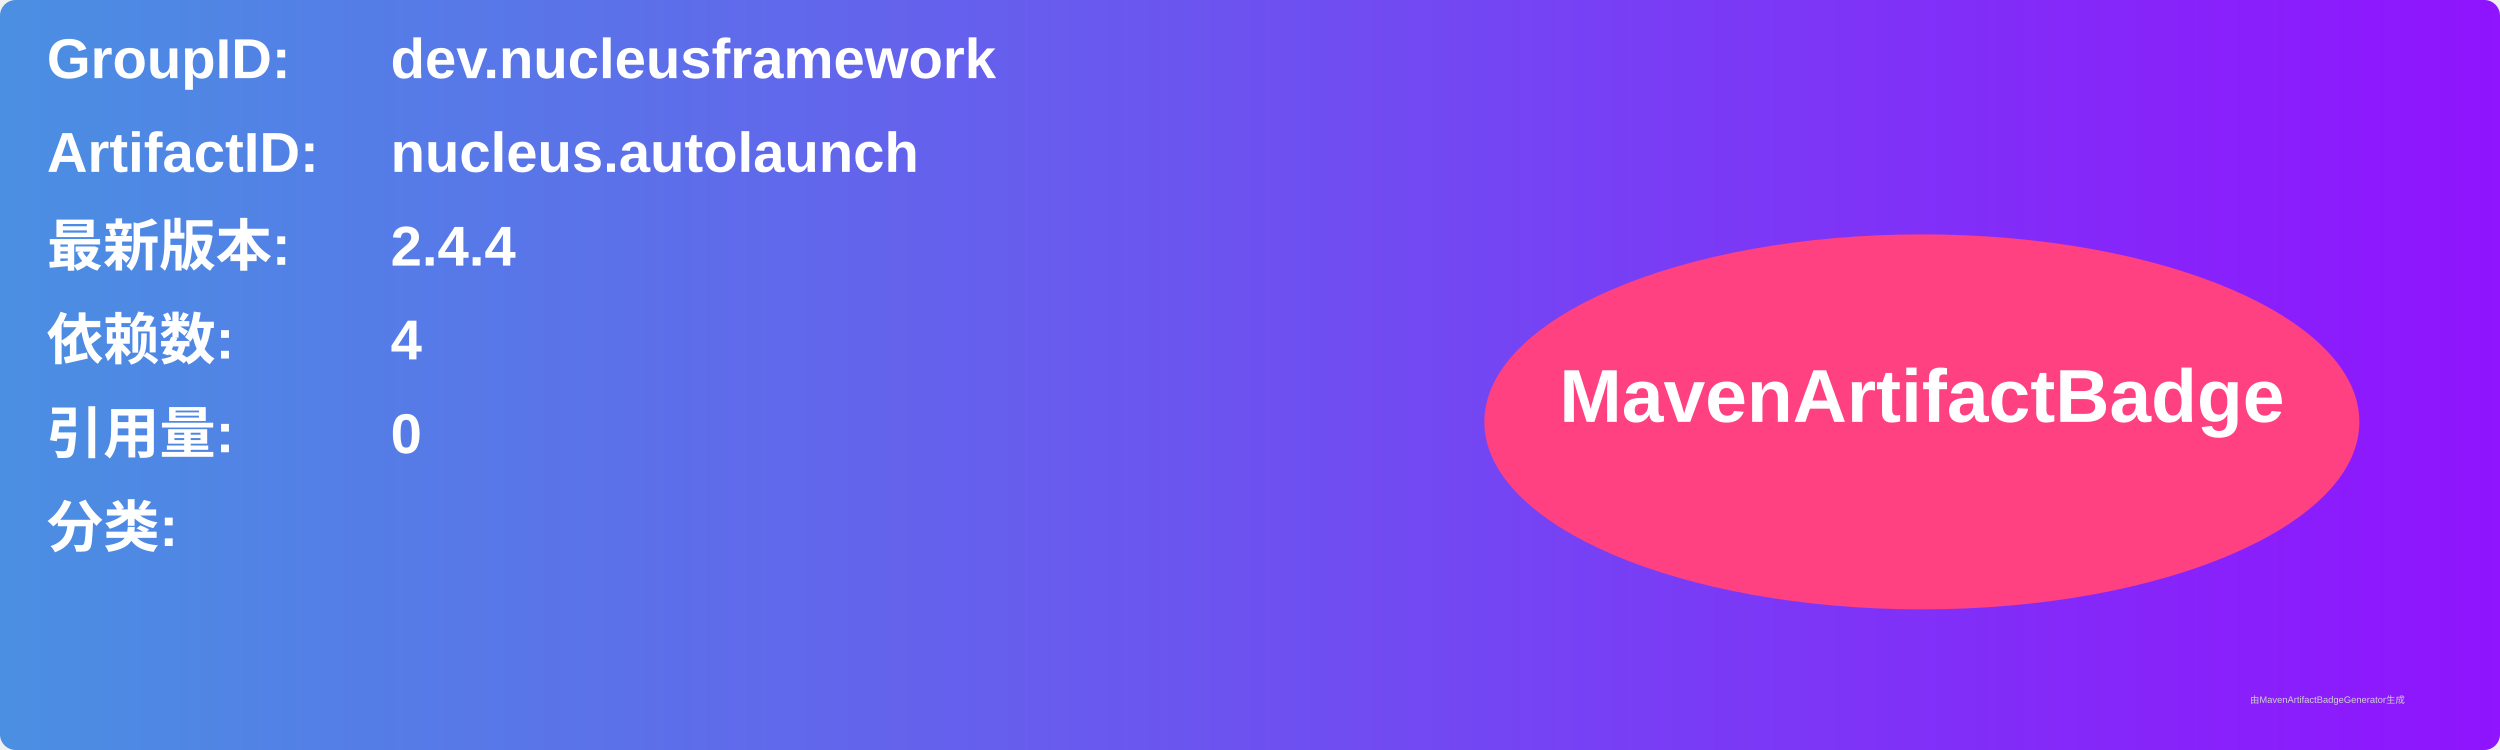
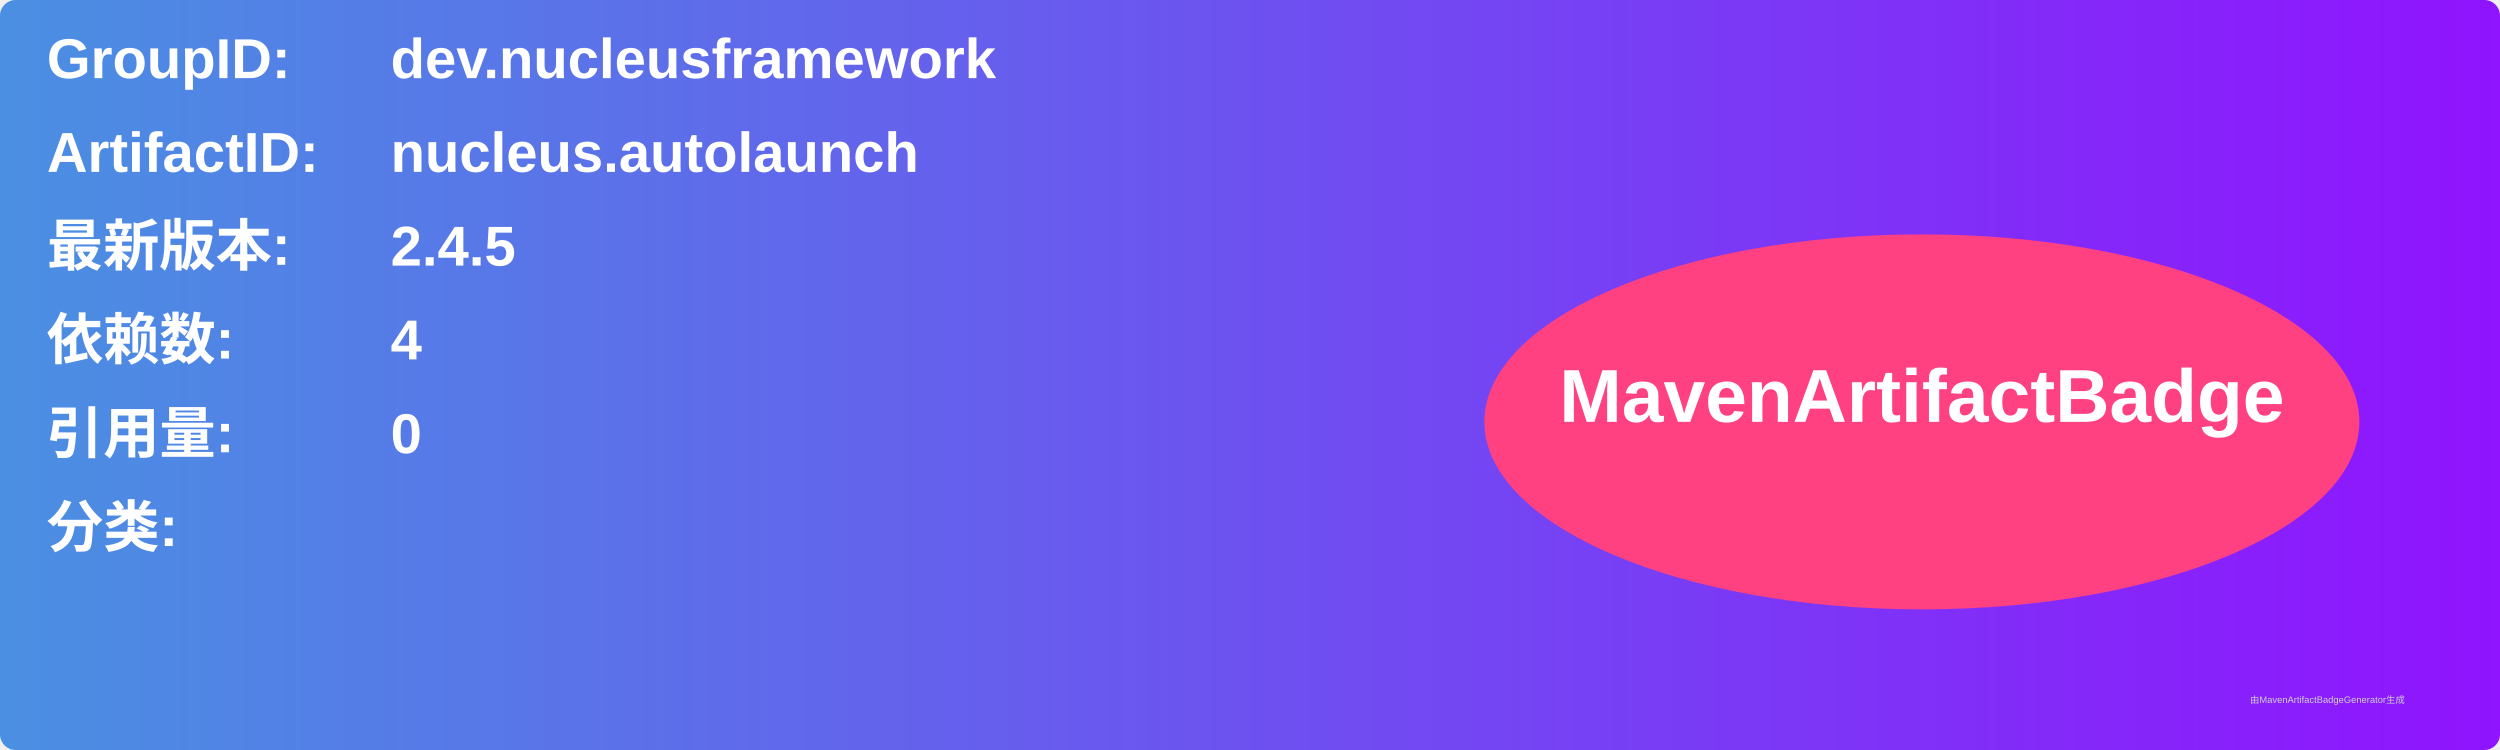
<svg xmlns="http://www.w3.org/2000/svg" width="800" height="240" viewBox="0 0 800 240">
  <linearGradient id="grad" x1="0%" y1="0%" x2="100%" y2="0%">
    <stop offset="0%" stop-color="#4a90e2" />
    <stop offset="100%" stop-color="#9013fe" />
  </linearGradient>
  <rect width="100%" height="100%" rx="5" ry="5" fill="url(#grad)" />
  <g transform="translate(15, 15)">
    <text x="0" y="10" font-family="Arial" font-size="18" fill="white" font-weight="bold" width="260">GroupID:</text>
    <text x="110" y="10" font-family="Arial" font-size="18" fill="white" font-weight="bold" width="460">dev.nucleusframework</text>
    <text x="0" y="40" font-family="Arial" font-size="18" fill="white" font-weight="bold" width="260">ArtifactID:</text>
    <text x="110" y="40" font-family="Arial" font-size="18" fill="white" font-weight="bold" width="460">nucleus.autolaunch</text>
    <text x="0" y="70" font-family="Arial" font-size="18" fill="white" font-weight="bold">最新版本:</text>
    <text x="110" y="70" font-family="Arial" font-size="18" fill="white" font-weight="bold">
-       <tspan font-weight="bold">2.4.4</tspan>
+       <tspan font-weight="bold">2.4.5</tspan>
    </text>
    <text x="0" y="100" font-family="Arial" font-size="18" fill="white" font-weight="bold">依赖数: </text>
    <text x="110" y="100" font-family="Arial" font-size="18" fill="white">
      <tspan font-weight="bold">4</tspan>
    </text>
    <text x="0" y="130" font-family="Arial" font-size="18" fill="white" font-weight="bold">引用量: </text>
    <text x="110" y="130" font-family="Arial" font-size="18" fill="white">
      <tspan font-weight="bold">0</tspan>
    </text>
    <text x="0" y="160" font-family="Arial" font-size="18" fill="white" font-weight="bold">分类:</text>
    <text x="10" y="190" font-family="Arial" font-size="10" fill="white">
      <tspan font-weight="bold" />
    </text>
    <ellipse cx="600" cy="120" rx="140" ry="60" fill="#ff4081" />
    <text x="600" y="120" text-anchor="middle" font-family="Arial" font-size="24" fill="white" font-weight="bold">MavenArtifactBadge</text>
  </g>
  <text x="720" y="225" font-family="Arial" font-size="3" fill="#d0d0d0">由MavenArtifactBadgeGenerator生成</text>
</svg>
